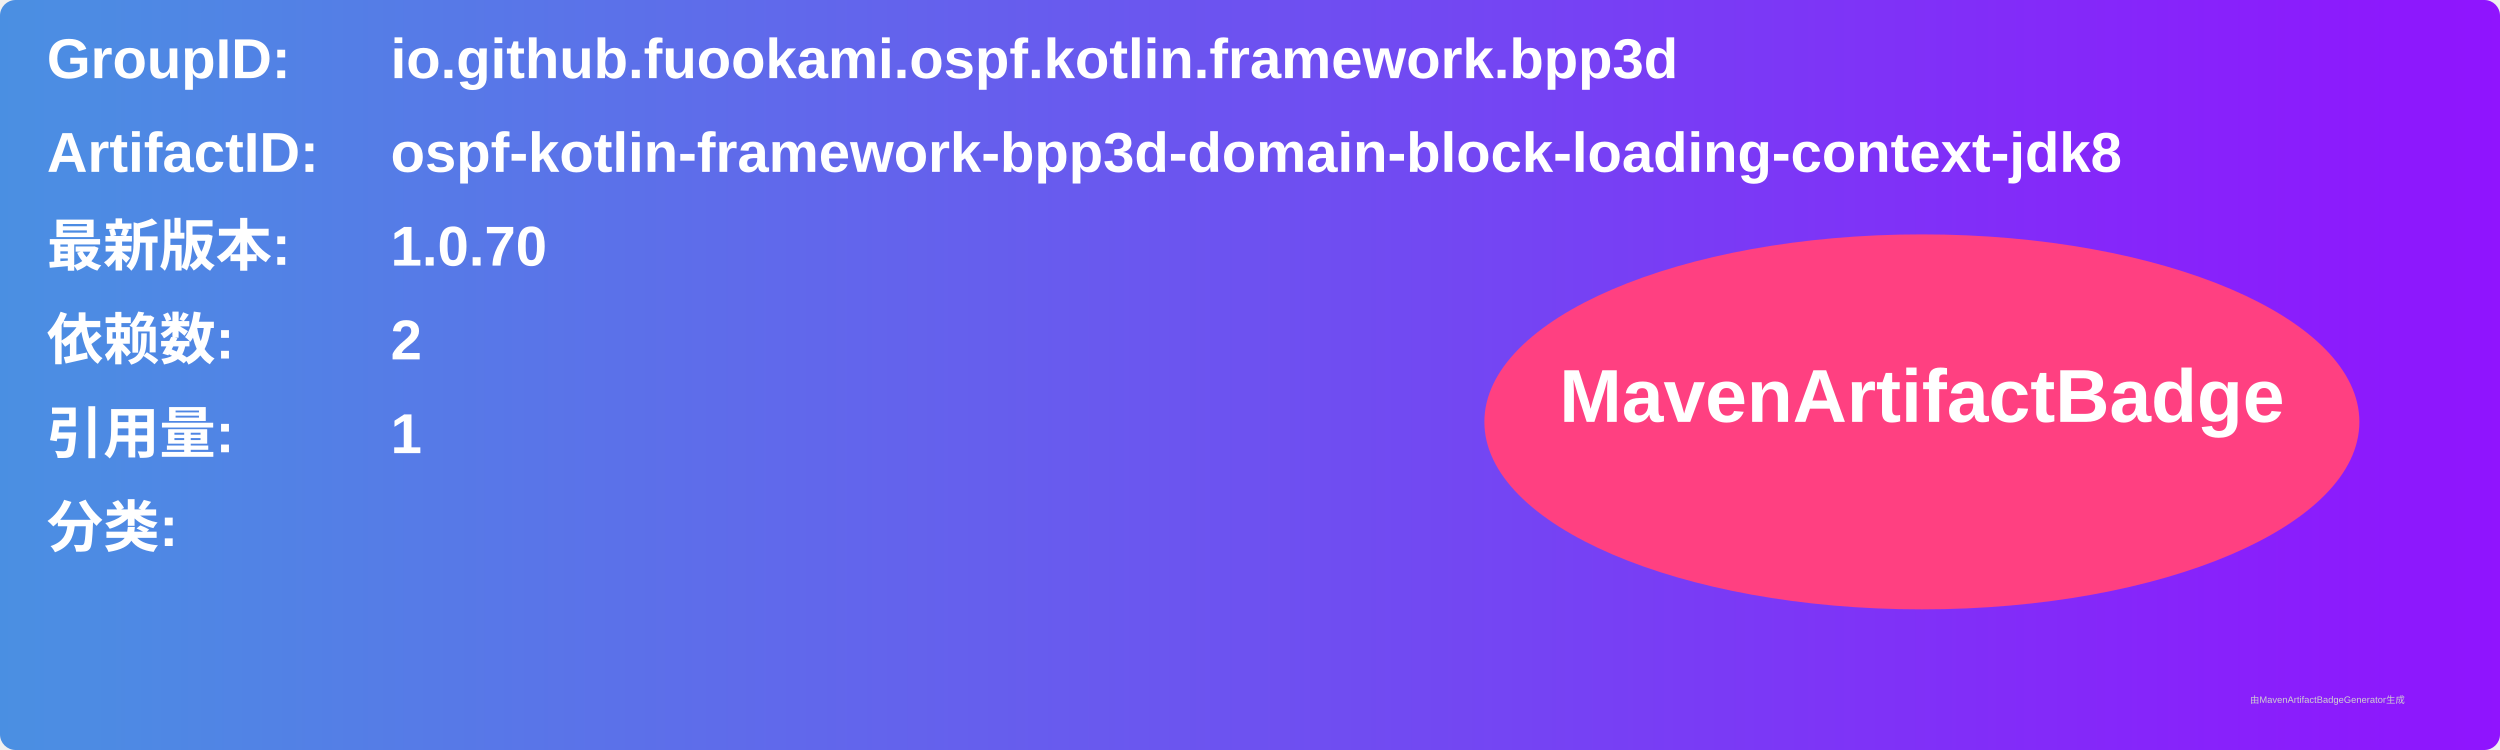
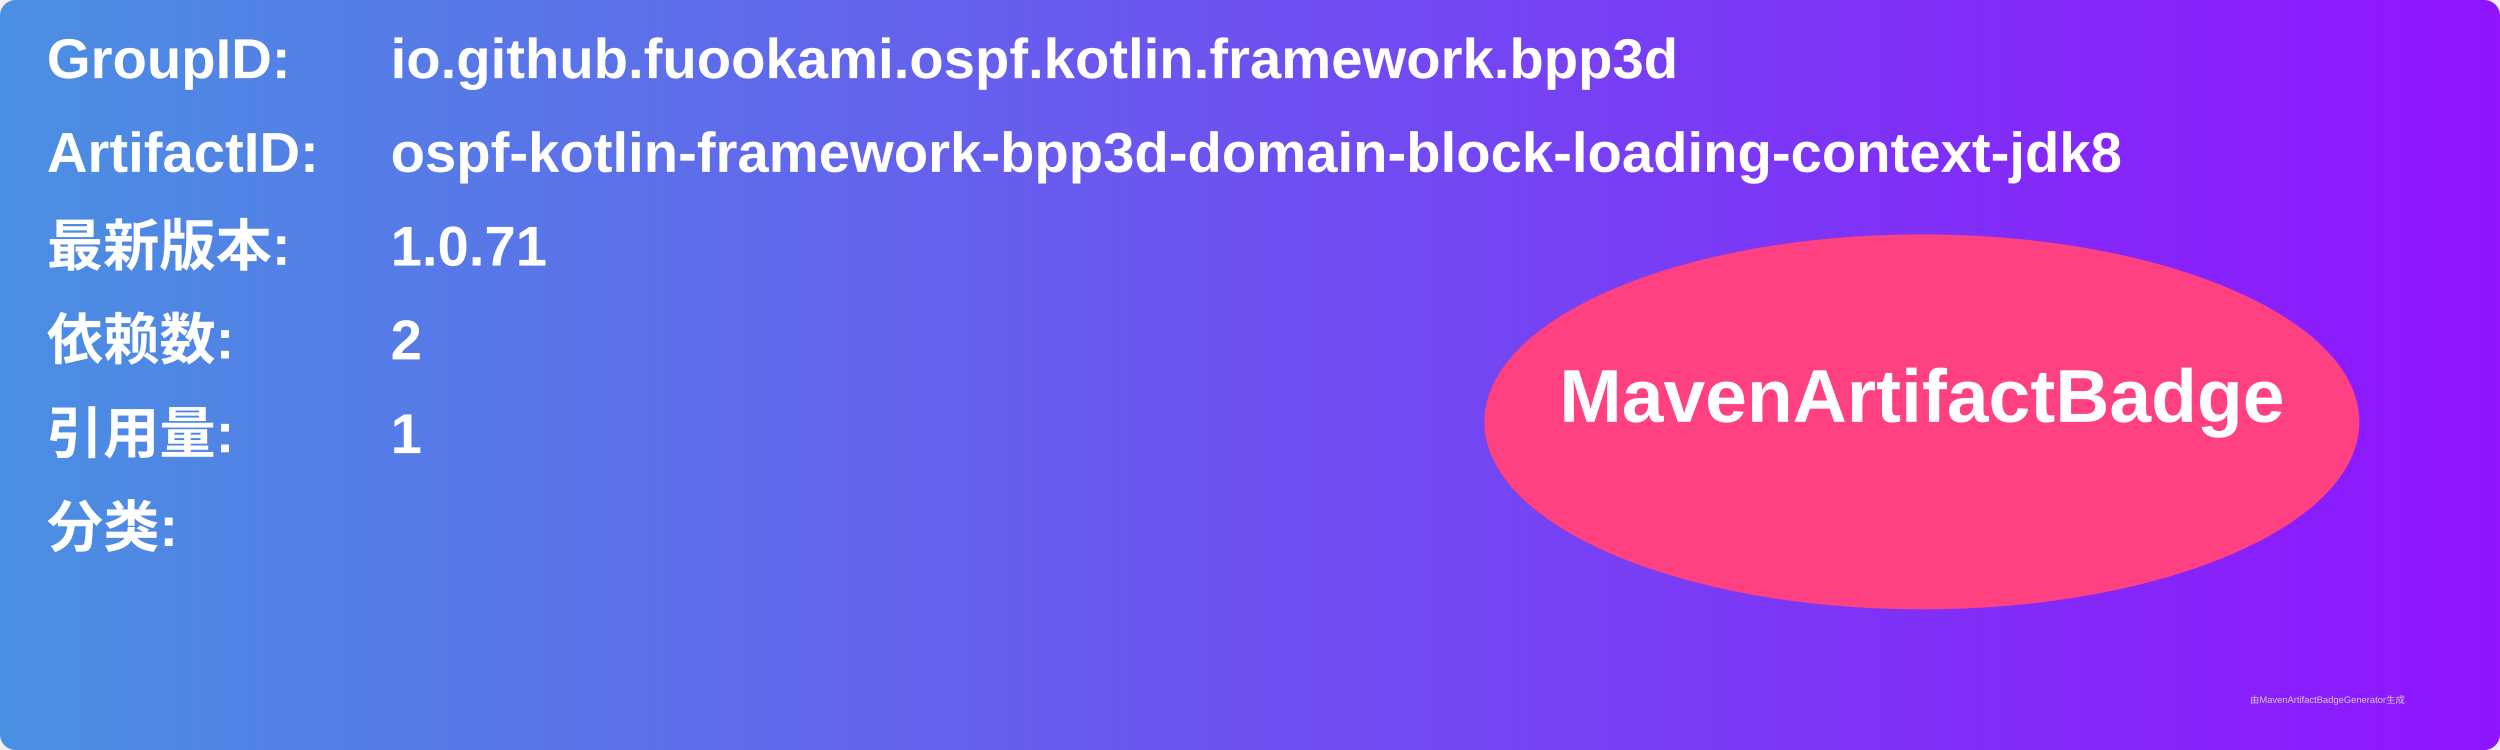
<svg xmlns="http://www.w3.org/2000/svg" width="800" height="240" viewBox="0 0 800 240">
  <linearGradient id="grad" x1="0%" y1="0%" x2="100%" y2="0%">
    <stop offset="0%" stop-color="#4a90e2" />
    <stop offset="100%" stop-color="#9013fe" />
  </linearGradient>
  <rect width="100%" height="100%" rx="5" ry="5" fill="url(#grad)" />
  <g transform="translate(15, 15)">
    <text x="0" y="10" font-family="Arial" font-size="18" fill="white" font-weight="bold" width="260">GroupID:</text>
    <text x="110" y="10" font-family="Arial" font-size="18" fill="white" font-weight="bold" width="460">io.github.fuookami.ospf.kotlin.framework.bpp3d</text>
    <text x="0" y="40" font-family="Arial" font-size="18" fill="white" font-weight="bold" width="260">ArtifactID:</text>
    <text x="110" y="40" font-family="Arial" font-size="18" fill="white" font-weight="bold" width="460">ospf-kotlin-framework-bpp3d-domain-block-loading-context-jdk8</text>
    <text x="0" y="70" font-family="Arial" font-size="18" fill="white" font-weight="bold">最新版本:</text>
    <text x="110" y="70" font-family="Arial" font-size="18" fill="white" font-weight="bold">
-       <tspan font-weight="bold">1.0.70</tspan>
+       <tspan font-weight="bold">1.0.71</tspan>
    </text>
    <text x="0" y="100" font-family="Arial" font-size="18" fill="white" font-weight="bold">依赖数: </text>
    <text x="110" y="100" font-family="Arial" font-size="18" fill="white">
      <tspan font-weight="bold">2</tspan>
    </text>
    <text x="0" y="130" font-family="Arial" font-size="18" fill="white" font-weight="bold">引用量: </text>
    <text x="110" y="130" font-family="Arial" font-size="18" fill="white">
      <tspan font-weight="bold">1</tspan>
    </text>
    <text x="0" y="160" font-family="Arial" font-size="18" fill="white" font-weight="bold">分类:</text>
    <text x="10" y="190" font-family="Arial" font-size="10" fill="white">
      <tspan font-weight="bold" />
    </text>
    <ellipse cx="600" cy="120" rx="140" ry="60" fill="#ff4081" />
    <text x="600" y="120" text-anchor="middle" font-family="Arial" font-size="24" fill="white" font-weight="bold">MavenArtifactBadge</text>
  </g>
  <text x="720" y="225" font-family="Arial" font-size="3" fill="#d0d0d0">由MavenArtifactBadgeGenerator生成</text>
</svg>
